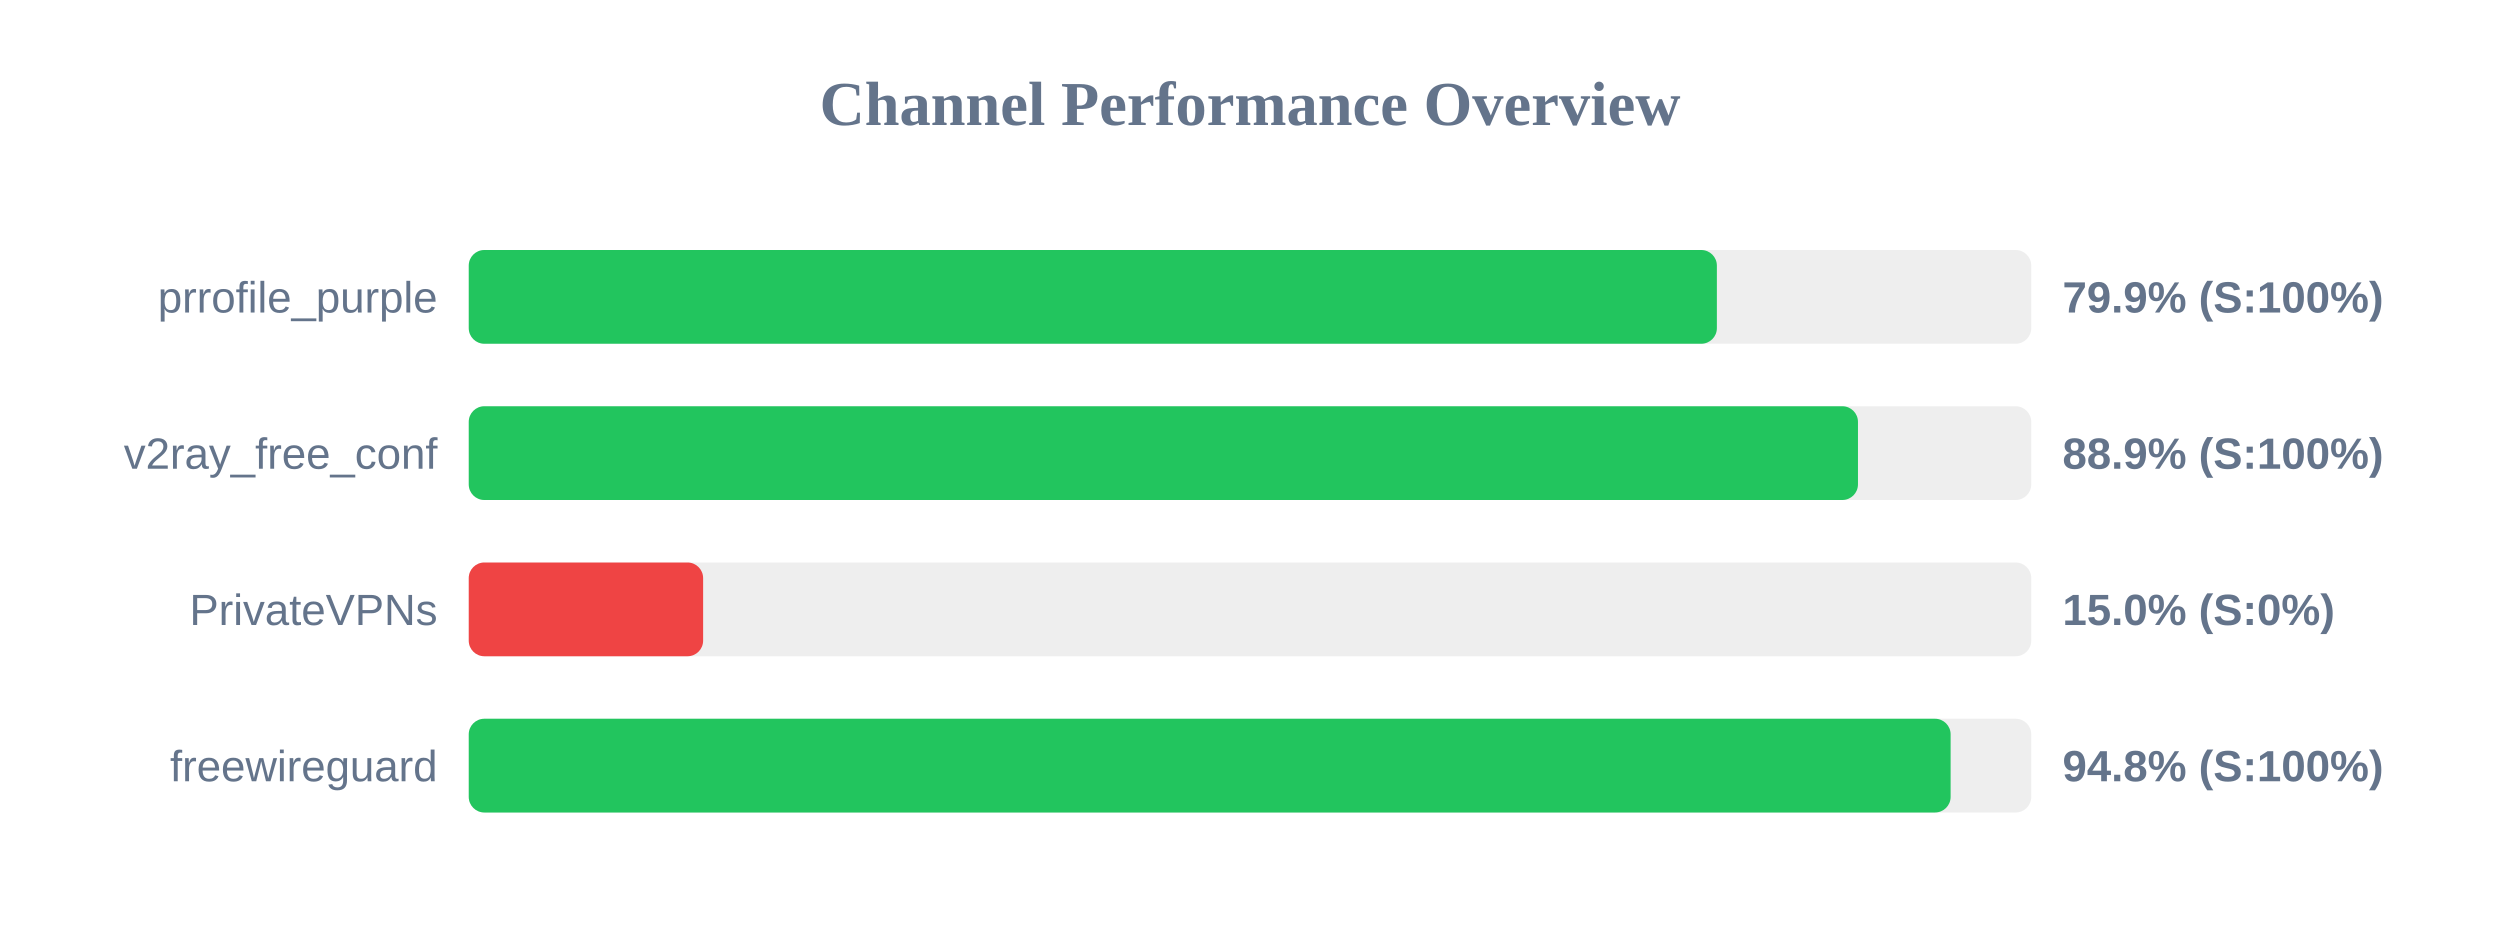
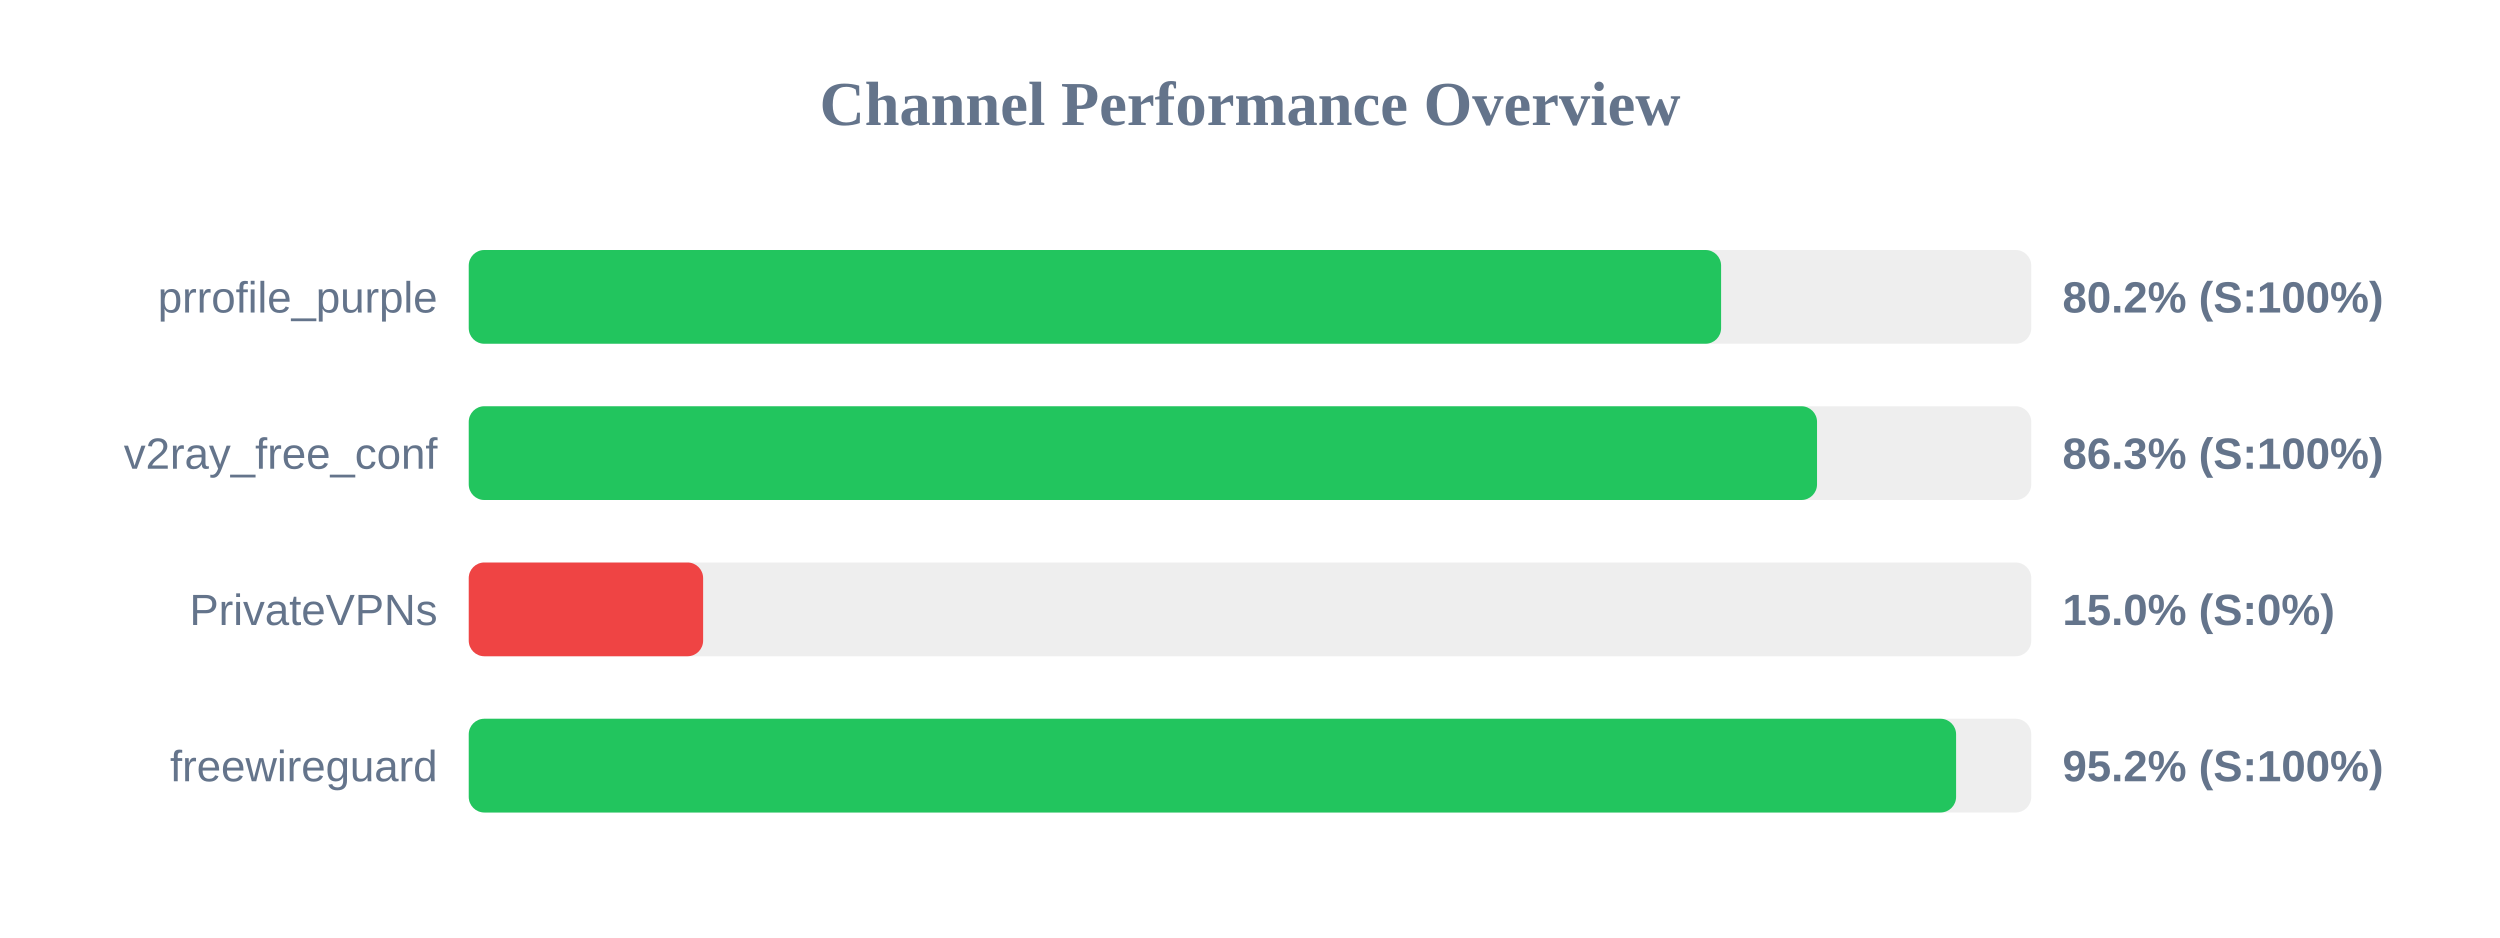
<svg xmlns="http://www.w3.org/2000/svg" width="800" height="300" version="1.1">
  <style>
        .row { font: 14px Arial; fill: #64748b; }
        .score { font: bold 14px Arial; fill: #64748b; }
    </style>
  <text x="400" y="40" text-anchor="middle" font-size="20px" font-weight="bold" fill="#64748b">Channel Performance Overview</text>
  <rect x="150" y="80" width="500" height="30" fill="#eee" rx="5" />
-   <rect x="150" y="80" width="399.4" height="30" fill="#22c55e" rx="5" />
+   <rect x="150" y="80" width="400.75" height="30" fill="#22c55e" rx="5" />
  <text x="140" y="100" text-anchor="end" class="row">prrofile_purple</text>
-   <text x="660" y="100" text-anchor="start" class="score">79.9% (S:100%)</text>
+   <text x="660" y="100" text-anchor="start" class="score">80.2% (S:100%)</text>
  <rect x="150" y="130" width="500" height="30" fill="#eee" rx="5" />
-   <rect x="150" y="130" width="444.55" height="30" fill="#22c55e" rx="5" />
+   <rect x="150" y="130" width="431.45" height="30" fill="#22c55e" rx="5" />
  <text x="140" y="150" text-anchor="end" class="row">v2ray_free_conf</text>
-   <text x="660" y="150" text-anchor="start" class="score">88.9% (S:100%)</text>
+   <text x="660" y="150" text-anchor="start" class="score">86.3% (S:100%)</text>
  <rect x="150" y="180" width="500" height="30" fill="#eee" rx="5" />
  <rect x="150" y="180" width="75.0" height="30" fill="#ef4444" rx="5" />
  <text x="140" y="200" text-anchor="end" class="row">PrivateVPNs</text>
  <text x="660" y="200" text-anchor="start" class="score">15.0% (S:0%)</text>
  <rect x="150" y="230" width="500" height="30" fill="#eee" rx="5" />
-   <rect x="150" y="230" width="474.2" height="30" fill="#22c55e" rx="5" />
+   <rect x="150" y="230" width="475.95" height="30" fill="#22c55e" rx="5" />
  <text x="140" y="250" text-anchor="end" class="row">freewireguard</text>
-   <text x="660" y="250" text-anchor="start" class="score">94.8% (S:100%)</text>
+   <text x="660" y="250" text-anchor="start" class="score">95.2% (S:100%)</text>
</svg>
